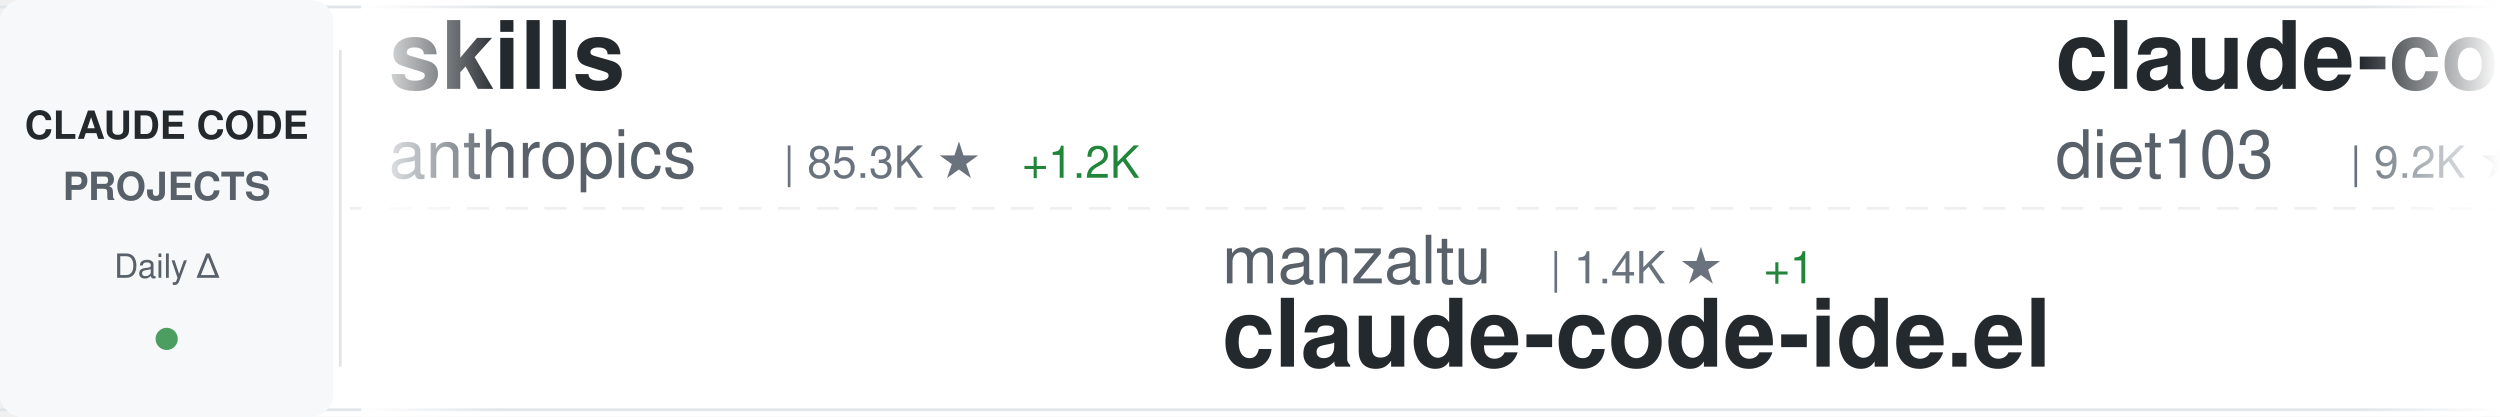
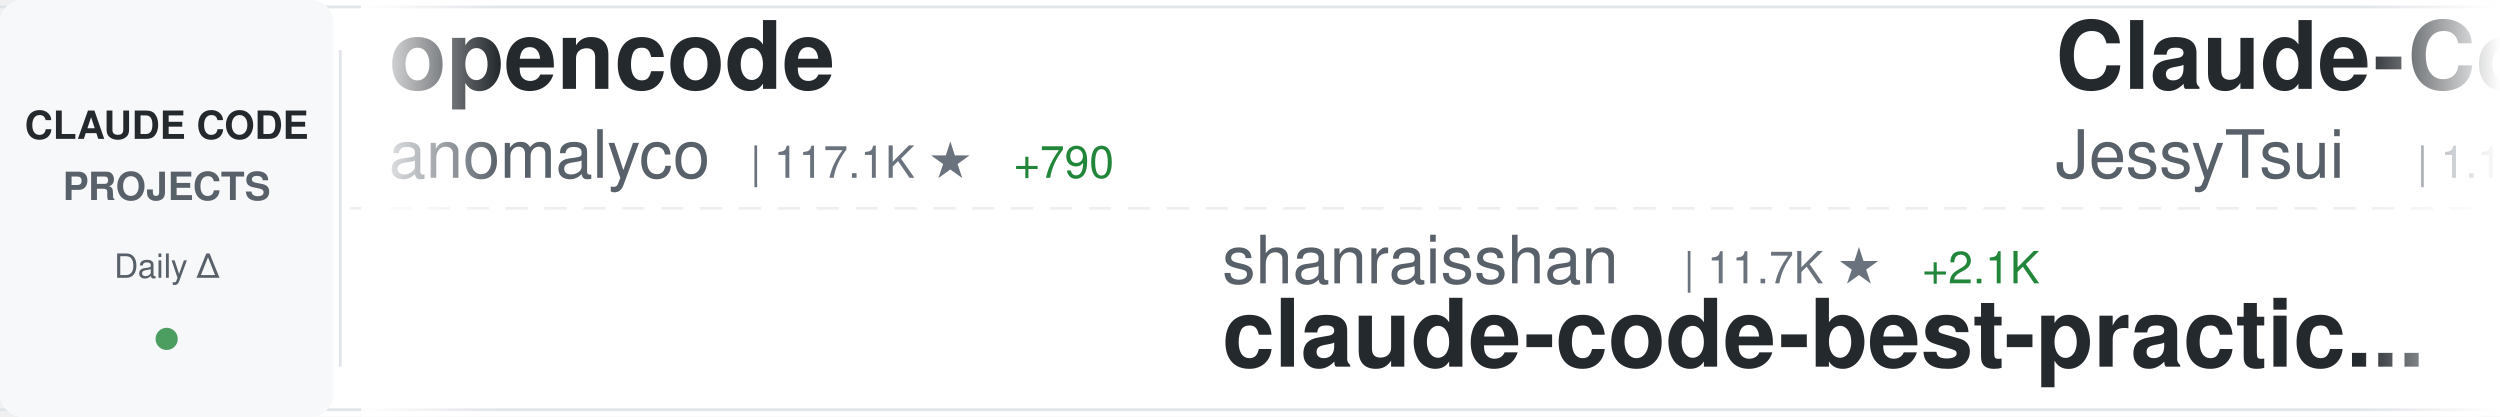
<svg xmlns="http://www.w3.org/2000/svg" width="900" height="150">
  <defs>
    <linearGradient id="awesomeLeftFade" x1="0%" y1="0%" x2="100%" y2="0%">
      <stop offset="0%" style="stop-color:#ffffff;stop-opacity:1" />
      <stop offset="100%" style="stop-color:#ffffff;stop-opacity:0" />
    </linearGradient>
    <linearGradient id="awesomeRightFade" x1="0%" y1="0%" x2="100%" y2="0%">
      <stop offset="0%" style="stop-color:#ffffff;stop-opacity:0" />
      <stop offset="100%" style="stop-color:#ffffff;stop-opacity:1" />
    </linearGradient>
  </defs>
  <rect width="900" height="150" fill="#ffffff" rx="8" />
  <rect x="0" y="2" width="900" height="1" fill="#e1e4e8" />
  <rect x="0" y="147" width="900" height="1" fill="#e1e4e8" />
  <line x1="0" y1="75" x2="900" y2="75" stroke="#e1e4e8" stroke-width="1" stroke-dasharray="8 6" opacity="0.6" />
  <rect x="0" y="0" width="120" height="150" fill="#f6f8fa" rx="8" />
  <text x="60" y="50" font-family="-apple-system, BlinkMacSystemFont, 'Segoe UI', Helvetica, Arial, sans-serif" font-size="14" font-weight="600" fill="#24292e" text-anchor="middle">CLAUDE CODE</text>
  <text x="60" y="72" font-family="-apple-system, BlinkMacSystemFont, 'Segoe UI', Helvetica, Arial, sans-serif" font-size="14" font-weight="600" fill="#586069" text-anchor="middle">PROJECTS</text>
  <text x="60" y="100" font-family="-apple-system, BlinkMacSystemFont, 'Segoe UI', Helvetica, Arial, sans-serif" font-size="12" font-weight="500" fill="#586069" text-anchor="middle">Daily Δ</text>
  <circle cx="60" cy="122" r="4" fill="#22863a" opacity="0.8" />
  <rect x="122" y="18" width="1" height="114" fill="#e1e4e8" />
  <clipPath id="awesomeTickerClip">
    <rect x="130" y="0" width="770" height="150" />
  </clipPath>
  <g clip-path="url(#awesomeTickerClip)">
    <g id="awesomeTickerItems">
      <animateTransform attributeName="transform" attributeType="XML" type="translate" from="0 0" to="-3000 0" dur="54s" repeatCount="indefinite" />
      <g transform="translate(0, 0)">
+         <text x="140" y="32" font-family="-apple-system, BlinkMacSystemFont, 'Segoe UI', Helvetica, Arial, sans-serif" font-size="34" font-weight="600" fill="#24292e">opencode</text>
+         <text x="140" y="64" font-family="-apple-system, BlinkMacSystemFont, 'Segoe UI', Helvetica, Arial, sans-serif" font-size="24" font-weight="400" fill="#586069">anomalyco</text>
+         <text x="270" y="64" font-family="-apple-system, BlinkMacSystemFont, 'Segoe UI', Helvetica, Arial, sans-serif" font-size="16" font-weight="500" fill="#6a737d">| 117.1K ★</text>
+         <text x="365" y="64" font-family="-apple-system, BlinkMacSystemFont, 'Segoe UI', Helvetica, Arial, sans-serif" font-size="16" font-weight="500" fill="#22863a"> +790</text>
+       </g>
+       <g transform="translate(300, 0)">
+         <text x="140" y="102" font-family="-apple-system, BlinkMacSystemFont, 'Segoe UI', Helvetica, Arial, sans-serif" font-size="24" font-weight="400" fill="#586069">shanraisshan</text>
+         <text x="306" y="102" font-family="-apple-system, BlinkMacSystemFont, 'Segoe UI', Helvetica, Arial, sans-serif" font-size="16" font-weight="500" fill="#6a737d">| 11.7K ★</text>
+         <text x="392" y="102" font-family="-apple-system, BlinkMacSystemFont, 'Segoe UI', Helvetica, Arial, sans-serif" font-size="16" font-weight="500" fill="#22863a"> +2.1K</text>
+         <text x="140" y="132" font-family="-apple-system, BlinkMacSystemFont, 'Segoe UI', Helvetica, Arial, sans-serif" font-size="34" font-weight="600" fill="#24292e">claude-code-best-practic...</text>
+       </g>
+       <g transform="translate(600, 0)">
+         <text x="140" y="32" font-family="-apple-system, BlinkMacSystemFont, 'Segoe UI', Helvetica, Arial, sans-serif" font-size="34" font-weight="600" fill="#24292e">Claude-Code-Remote</text>
+         <text x="140" y="64" font-family="-apple-system, BlinkMacSystemFont, 'Segoe UI', Helvetica, Arial, sans-serif" font-size="24" font-weight="400" fill="#586069">JessyTsui</text>
+         <text x="270" y="64" font-family="-apple-system, BlinkMacSystemFont, 'Segoe UI', Helvetica, Arial, sans-serif" font-size="16" font-weight="500" fill="#6a737d">| 1.1K ★</text>
+         <text x="347" y="64" font-family="-apple-system, BlinkMacSystemFont, 'Segoe UI', Helvetica, Arial, sans-serif" font-size="16" font-weight="500" fill="#22863a"> +3</text>
+       </g>
+       <g transform="translate(900, 0)">
+         <text x="140" y="102" font-family="-apple-system, BlinkMacSystemFont, 'Segoe UI', Helvetica, Arial, sans-serif" font-size="24" font-weight="400" fill="#586069">pchalasani</text>
+         <text x="282" y="102" font-family="-apple-system, BlinkMacSystemFont, 'Segoe UI', Helvetica, Arial, sans-serif" font-size="16" font-weight="500" fill="#6a737d">| 1.5K ★</text>
+         <text x="359" y="102" font-family="-apple-system, BlinkMacSystemFont, 'Segoe UI', Helvetica, Arial, sans-serif" font-size="16" font-weight="500" fill="#22863a"> +13</text>
+         <text x="140" y="132" font-family="-apple-system, BlinkMacSystemFont, 'Segoe UI', Helvetica, Arial, sans-serif" font-size="34" font-weight="600" fill="#24292e">claude-code-tools</text>
+       </g>
+       <g transform="translate(1200, 0)">
+         <text x="140" y="32" font-family="-apple-system, BlinkMacSystemFont, 'Segoe UI', Helvetica, Arial, sans-serif" font-size="34" font-weight="600" fill="#24292e">oh-my-opencode</text>
+         <text x="140" y="64" font-family="-apple-system, BlinkMacSystemFont, 'Segoe UI', Helvetica, Arial, sans-serif" font-size="24" font-weight="400" fill="#586069">code-yeongyu</text>
+         <text x="306" y="64" font-family="-apple-system, BlinkMacSystemFont, 'Segoe UI', Helvetica, Arial, sans-serif" font-size="16" font-weight="500" fill="#6a737d">| 37.5K ★</text>
+         <text x="392" y="64" font-family="-apple-system, BlinkMacSystemFont, 'Segoe UI', Helvetica, Arial, sans-serif" font-size="16" font-weight="500" fill="#22863a"> +373</text>
+       </g>
+       <g transform="translate(1500, 0)">
+         <text x="140" y="102" font-family="-apple-system, BlinkMacSystemFont, 'Segoe UI', Helvetica, Arial, sans-serif" font-size="24" font-weight="400" fill="#586069">anthropics</text>
+         <text x="282" y="102" font-family="-apple-system, BlinkMacSystemFont, 'Segoe UI', Helvetica, Arial, sans-serif" font-size="16" font-weight="500" fill="#6a737d">| 5.2K ★</text>
+         <text x="359" y="102" font-family="-apple-system, BlinkMacSystemFont, 'Segoe UI', Helvetica, Arial, sans-serif" font-size="16" font-weight="500" fill="#22863a"> +20</text>
+         <text x="140" y="132" font-family="-apple-system, BlinkMacSystemFont, 'Segoe UI', Helvetica, Arial, sans-serif" font-size="34" font-weight="600" fill="#24292e">claude-agent-sdk-python</text>
+       </g>
+       <g transform="translate(1800, 0)">
        <text x="140" y="32" font-family="-apple-system, BlinkMacSystemFont, 'Segoe UI', Helvetica, Arial, sans-serif" font-size="34" font-weight="600" fill="#24292e">skills</text>
        <text x="140" y="64" font-family="-apple-system, BlinkMacSystemFont, 'Segoe UI', Helvetica, Arial, sans-serif" font-size="24" font-weight="400" fill="#586069">anthropics</text>
-         <text x="282" y="64" font-family="-apple-system, BlinkMacSystemFont, 'Segoe UI', Helvetica, Arial, sans-serif" font-size="16" font-weight="500" fill="#6a737d">| 85.3K ★</text>
+         <text x="282" y="64" font-family="-apple-system, BlinkMacSystemFont, 'Segoe UI', Helvetica, Arial, sans-serif" font-size="16" font-weight="500" fill="#6a737d">| 85.6K ★</text>
        <text x="368" y="64" font-family="-apple-system, BlinkMacSystemFont, 'Segoe UI', Helvetica, Arial, sans-serif" font-size="16" font-weight="500" fill="#22863a"> +1.2K</text>
      </g>
-       <g transform="translate(300, 0)">
-         <text x="140" y="102" font-family="-apple-system, BlinkMacSystemFont, 'Segoe UI', Helvetica, Arial, sans-serif" font-size="24" font-weight="400" fill="#586069">manzaltu</text>
-         <text x="258" y="102" font-family="-apple-system, BlinkMacSystemFont, 'Segoe UI', Helvetica, Arial, sans-serif" font-size="16" font-weight="500" fill="#6a737d">| 1.4K ★</text>
-         <text x="335" y="102" font-family="-apple-system, BlinkMacSystemFont, 'Segoe UI', Helvetica, Arial, sans-serif" font-size="16" font-weight="500" fill="#22863a"> +1</text>
-         <text x="140" y="132" font-family="-apple-system, BlinkMacSystemFont, 'Segoe UI', Helvetica, Arial, sans-serif" font-size="34" font-weight="600" fill="#24292e">claude-code-ide.el</text>
-       </g>
-       <g transform="translate(600, 0)">
-         <text x="140" y="32" font-family="-apple-system, BlinkMacSystemFont, 'Segoe UI', Helvetica, Arial, sans-serif" font-size="34" font-weight="600" fill="#24292e">claude-code-infrastructu...</text>
-         <text x="140" y="64" font-family="-apple-system, BlinkMacSystemFont, 'Segoe UI', Helvetica, Arial, sans-serif" font-size="24" font-weight="400" fill="#586069">diet103</text>
-         <text x="246" y="64" font-family="-apple-system, BlinkMacSystemFont, 'Segoe UI', Helvetica, Arial, sans-serif" font-size="16" font-weight="500" fill="#6a737d">| 9.2K ★</text>
-         <text x="323" y="64" font-family="-apple-system, BlinkMacSystemFont, 'Segoe UI', Helvetica, Arial, sans-serif" font-size="16" font-weight="500" fill="#22863a"> +14</text>
-       </g>
-       <g transform="translate(900, 0)">
-         <text x="140" y="102" font-family="-apple-system, BlinkMacSystemFont, 'Segoe UI', Helvetica, Arial, sans-serif" font-size="24" font-weight="400" fill="#586069">alirezarezvani</text>
-         <text x="330" y="102" font-family="-apple-system, BlinkMacSystemFont, 'Segoe UI', Helvetica, Arial, sans-serif" font-size="16" font-weight="500" fill="#6a737d">| 573 ★</text>
-         <text x="398" y="102" font-family="-apple-system, BlinkMacSystemFont, 'Segoe UI', Helvetica, Arial, sans-serif" font-size="16" font-weight="500" fill="#22863a"> +2</text>
-         <text x="140" y="132" font-family="-apple-system, BlinkMacSystemFont, 'Segoe UI', Helvetica, Arial, sans-serif" font-size="34" font-weight="600" fill="#24292e">claude-code-tresor</text>
-       </g>
-       <g transform="translate(1200, 0)">
-         <text x="140" y="32" font-family="-apple-system, BlinkMacSystemFont, 'Segoe UI', Helvetica, Arial, sans-serif" font-size="34" font-weight="600" fill="#24292e">claude-code-settings</text>
-         <text x="140" y="64" font-family="-apple-system, BlinkMacSystemFont, 'Segoe UI', Helvetica, Arial, sans-serif" font-size="24" font-weight="400" fill="#586069">feiskyer</text>
-         <text x="258" y="64" font-family="-apple-system, BlinkMacSystemFont, 'Segoe UI', Helvetica, Arial, sans-serif" font-size="16" font-weight="500" fill="#6a737d">| 1.3K ★</text>
-         <text x="335" y="64" font-family="-apple-system, BlinkMacSystemFont, 'Segoe UI', Helvetica, Arial, sans-serif" font-size="16" font-weight="500" fill="#22863a"> +2</text>
-       </g>
-       <g transform="translate(1500, 0)">
-         <text x="140" y="102" font-family="-apple-system, BlinkMacSystemFont, 'Segoe UI', Helvetica, Arial, sans-serif" font-size="24" font-weight="400" fill="#586069">shareAI-lab</text>
-         <text x="294" y="102" font-family="-apple-system, BlinkMacSystemFont, 'Segoe UI', Helvetica, Arial, sans-serif" font-size="16" font-weight="500" fill="#6a737d">| 21.9K ★</text>
-         <text x="380" y="102" font-family="-apple-system, BlinkMacSystemFont, 'Segoe UI', Helvetica, Arial, sans-serif" font-size="16" font-weight="500" fill="#22863a"> +535</text>
-         <text x="140" y="132" font-family="-apple-system, BlinkMacSystemFont, 'Segoe UI', Helvetica, Arial, sans-serif" font-size="34" font-weight="600" fill="#24292e">learn-claude-code</text>
-       </g>
-       <g transform="translate(1800, 0)">
-         <text x="140" y="32" font-family="-apple-system, BlinkMacSystemFont, 'Segoe UI', Helvetica, Arial, sans-serif" font-size="34" font-weight="600" fill="#24292e">claude-code-subagents</text>
-         <text x="140" y="64" font-family="-apple-system, BlinkMacSystemFont, 'Segoe UI', Helvetica, Arial, sans-serif" font-size="24" font-weight="400" fill="#586069">0xfurai</text>
-         <text x="246" y="64" font-family="-apple-system, BlinkMacSystemFont, 'Segoe UI', Helvetica, Arial, sans-serif" font-size="16" font-weight="500" fill="#6a737d">| 751 ★</text>
-         <text x="314" y="64" font-family="-apple-system, BlinkMacSystemFont, 'Segoe UI', Helvetica, Arial, sans-serif" font-size="16" font-weight="500" fill="#22863a"> +3</text>
-       </g>
      <g transform="translate(2100, 0)">
-         <text x="140" y="102" font-family="-apple-system, BlinkMacSystemFont, 'Segoe UI', Helvetica, Arial, sans-serif" font-size="24" font-weight="400" fill="#586069">musistudio</text>
-         <text x="282" y="102" font-family="-apple-system, BlinkMacSystemFont, 'Segoe UI', Helvetica, Arial, sans-serif" font-size="16" font-weight="500" fill="#6a737d">| 29.1K ★</text>
-         <text x="368" y="102" font-family="-apple-system, BlinkMacSystemFont, 'Segoe UI', Helvetica, Arial, sans-serif" font-size="16" font-weight="500" fill="#22863a"> +90</text>
-         <text x="140" y="132" font-family="-apple-system, BlinkMacSystemFont, 'Segoe UI', Helvetica, Arial, sans-serif" font-size="34" font-weight="600" fill="#24292e">claude-code-router</text>
+         <text x="140" y="102" font-family="-apple-system, BlinkMacSystemFont, 'Segoe UI', Helvetica, Arial, sans-serif" font-size="24" font-weight="400" fill="#586069">winfunc</text>
+         <text x="246" y="102" font-family="-apple-system, BlinkMacSystemFont, 'Segoe UI', Helvetica, Arial, sans-serif" font-size="16" font-weight="500" fill="#6a737d">| 20.8K ★</text>
+         <text x="332" y="102" font-family="-apple-system, BlinkMacSystemFont, 'Segoe UI', Helvetica, Arial, sans-serif" font-size="16" font-weight="500" fill="#22863a"> +14</text>
+         <text x="140" y="132" font-family="-apple-system, BlinkMacSystemFont, 'Segoe UI', Helvetica, Arial, sans-serif" font-size="34" font-weight="600" fill="#24292e">opcode</text>
      </g>
      <g transform="translate(2400, 0)">
-         <text x="140" y="32" font-family="-apple-system, BlinkMacSystemFont, 'Segoe UI', Helvetica, Arial, sans-serif" font-size="34" font-weight="600" fill="#24292e">claude-code-guide</text>
-         <text x="140" y="64" font-family="-apple-system, BlinkMacSystemFont, 'Segoe UI', Helvetica, Arial, sans-serif" font-size="24" font-weight="400" fill="#586069">Cranot</text>
-         <text x="234" y="64" font-family="-apple-system, BlinkMacSystemFont, 'Segoe UI', Helvetica, Arial, sans-serif" font-size="16" font-weight="500" fill="#6a737d">| 2.4K ★</text>
-         <text x="311" y="64" font-family="-apple-system, BlinkMacSystemFont, 'Segoe UI', Helvetica, Arial, sans-serif" font-size="16" font-weight="500" fill="#22863a"> +9</text>
+         <text x="140" y="32" font-family="-apple-system, BlinkMacSystemFont, 'Segoe UI', Helvetica, Arial, sans-serif" font-size="34" font-weight="600" fill="#24292e">claude-code-webui</text>
+         <text x="140" y="64" font-family="-apple-system, BlinkMacSystemFont, 'Segoe UI', Helvetica, Arial, sans-serif" font-size="24" font-weight="400" fill="#586069">sugyan</text>
+         <text x="234" y="64" font-family="-apple-system, BlinkMacSystemFont, 'Segoe UI', Helvetica, Arial, sans-serif" font-size="16" font-weight="500" fill="#6a737d">| 946 ★</text>
+         <text x="302" y="64" font-family="-apple-system, BlinkMacSystemFont, 'Segoe UI', Helvetica, Arial, sans-serif" font-size="16" font-weight="500" fill="#22863a"> +1</text>
      </g>
      <g transform="translate(2700, 0)">
-         <text x="140" y="102" font-family="-apple-system, BlinkMacSystemFont, 'Segoe UI', Helvetica, Arial, sans-serif" font-size="24" font-weight="400" fill="#586069">edmund-io</text>
-         <text x="270" y="102" font-family="-apple-system, BlinkMacSystemFont, 'Segoe UI', Helvetica, Arial, sans-serif" font-size="16" font-weight="500" fill="#6a737d">| 1.3K ★</text>
-         <text x="347" y="102" font-family="-apple-system, BlinkMacSystemFont, 'Segoe UI', Helvetica, Arial, sans-serif" font-size="16" font-weight="500" fill="#22863a"> +7</text>
-         <text x="140" y="132" font-family="-apple-system, BlinkMacSystemFont, 'Segoe UI', Helvetica, Arial, sans-serif" font-size="34" font-weight="600" fill="#24292e">edmunds-claude-code</text>
+         <text x="140" y="102" font-family="-apple-system, BlinkMacSystemFont, 'Segoe UI', Helvetica, Arial, sans-serif" font-size="24" font-weight="400" fill="#586069">zhukunpenglinyutong</text>
+         <text x="390" y="102" font-family="-apple-system, BlinkMacSystemFont, 'Segoe UI', Helvetica, Arial, sans-serif" font-size="16" font-weight="500" fill="#6a737d">| 1.5K ★</text>
+         <text x="467" y="102" font-family="-apple-system, BlinkMacSystemFont, 'Segoe UI', Helvetica, Arial, sans-serif" font-size="16" font-weight="500" fill="#22863a"> +36</text>
+         <text x="140" y="132" font-family="-apple-system, BlinkMacSystemFont, 'Segoe UI', Helvetica, Arial, sans-serif" font-size="34" font-weight="600" fill="#24292e">idea-claude-code-gui</text>
      </g>
      <g transform="translate(3000, 0)">
-         <text x="140" y="32" font-family="-apple-system, BlinkMacSystemFont, 'Segoe UI', Helvetica, Arial, sans-serif" font-size="34" font-weight="600" fill="#24292e">skills</text>
-         <text x="140" y="64" font-family="-apple-system, BlinkMacSystemFont, 'Segoe UI', Helvetica, Arial, sans-serif" font-size="24" font-weight="400" fill="#586069">anthropics</text>
-         <text x="282" y="64" font-family="-apple-system, BlinkMacSystemFont, 'Segoe UI', Helvetica, Arial, sans-serif" font-size="16" font-weight="500" fill="#6a737d">| 85.3K ★</text>
-         <text x="368" y="64" font-family="-apple-system, BlinkMacSystemFont, 'Segoe UI', Helvetica, Arial, sans-serif" font-size="16" font-weight="500" fill="#22863a"> +1.2K</text>
+         <text x="140" y="32" font-family="-apple-system, BlinkMacSystemFont, 'Segoe UI', Helvetica, Arial, sans-serif" font-size="34" font-weight="600" fill="#24292e">opencode</text>
+         <text x="140" y="64" font-family="-apple-system, BlinkMacSystemFont, 'Segoe UI', Helvetica, Arial, sans-serif" font-size="24" font-weight="400" fill="#586069">anomalyco</text>
+         <text x="270" y="64" font-family="-apple-system, BlinkMacSystemFont, 'Segoe UI', Helvetica, Arial, sans-serif" font-size="16" font-weight="500" fill="#6a737d">| 117.1K ★</text>
+         <text x="365" y="64" font-family="-apple-system, BlinkMacSystemFont, 'Segoe UI', Helvetica, Arial, sans-serif" font-size="16" font-weight="500" fill="#22863a"> +790</text>
      </g>
      <g transform="translate(3300, 0)">
-         <text x="140" y="102" font-family="-apple-system, BlinkMacSystemFont, 'Segoe UI', Helvetica, Arial, sans-serif" font-size="24" font-weight="400" fill="#586069">manzaltu</text>
-         <text x="258" y="102" font-family="-apple-system, BlinkMacSystemFont, 'Segoe UI', Helvetica, Arial, sans-serif" font-size="16" font-weight="500" fill="#6a737d">| 1.4K ★</text>
-         <text x="335" y="102" font-family="-apple-system, BlinkMacSystemFont, 'Segoe UI', Helvetica, Arial, sans-serif" font-size="16" font-weight="500" fill="#22863a"> +1</text>
-         <text x="140" y="132" font-family="-apple-system, BlinkMacSystemFont, 'Segoe UI', Helvetica, Arial, sans-serif" font-size="34" font-weight="600" fill="#24292e">claude-code-ide.el</text>
+         <text x="140" y="102" font-family="-apple-system, BlinkMacSystemFont, 'Segoe UI', Helvetica, Arial, sans-serif" font-size="24" font-weight="400" fill="#586069">shanraisshan</text>
+         <text x="306" y="102" font-family="-apple-system, BlinkMacSystemFont, 'Segoe UI', Helvetica, Arial, sans-serif" font-size="16" font-weight="500" fill="#6a737d">| 11.7K ★</text>
+         <text x="392" y="102" font-family="-apple-system, BlinkMacSystemFont, 'Segoe UI', Helvetica, Arial, sans-serif" font-size="16" font-weight="500" fill="#22863a"> +2.1K</text>
+         <text x="140" y="132" font-family="-apple-system, BlinkMacSystemFont, 'Segoe UI', Helvetica, Arial, sans-serif" font-size="34" font-weight="600" fill="#24292e">claude-code-best-practic...</text>
      </g>
      <g transform="translate(3600, 0)">
-         <text x="140" y="32" font-family="-apple-system, BlinkMacSystemFont, 'Segoe UI', Helvetica, Arial, sans-serif" font-size="34" font-weight="600" fill="#24292e">claude-code-infrastructu...</text>
-         <text x="140" y="64" font-family="-apple-system, BlinkMacSystemFont, 'Segoe UI', Helvetica, Arial, sans-serif" font-size="24" font-weight="400" fill="#586069">diet103</text>
-         <text x="246" y="64" font-family="-apple-system, BlinkMacSystemFont, 'Segoe UI', Helvetica, Arial, sans-serif" font-size="16" font-weight="500" fill="#6a737d">| 9.2K ★</text>
-         <text x="323" y="64" font-family="-apple-system, BlinkMacSystemFont, 'Segoe UI', Helvetica, Arial, sans-serif" font-size="16" font-weight="500" fill="#22863a"> +14</text>
+         <text x="140" y="32" font-family="-apple-system, BlinkMacSystemFont, 'Segoe UI', Helvetica, Arial, sans-serif" font-size="34" font-weight="600" fill="#24292e">Claude-Code-Remote</text>
+         <text x="140" y="64" font-family="-apple-system, BlinkMacSystemFont, 'Segoe UI', Helvetica, Arial, sans-serif" font-size="24" font-weight="400" fill="#586069">JessyTsui</text>
+         <text x="270" y="64" font-family="-apple-system, BlinkMacSystemFont, 'Segoe UI', Helvetica, Arial, sans-serif" font-size="16" font-weight="500" fill="#6a737d">| 1.1K ★</text>
+         <text x="347" y="64" font-family="-apple-system, BlinkMacSystemFont, 'Segoe UI', Helvetica, Arial, sans-serif" font-size="16" font-weight="500" fill="#22863a"> +3</text>
      </g>
      <g transform="translate(3900, 0)">
-         <text x="140" y="102" font-family="-apple-system, BlinkMacSystemFont, 'Segoe UI', Helvetica, Arial, sans-serif" font-size="24" font-weight="400" fill="#586069">alirezarezvani</text>
-         <text x="330" y="102" font-family="-apple-system, BlinkMacSystemFont, 'Segoe UI', Helvetica, Arial, sans-serif" font-size="16" font-weight="500" fill="#6a737d">| 573 ★</text>
-         <text x="398" y="102" font-family="-apple-system, BlinkMacSystemFont, 'Segoe UI', Helvetica, Arial, sans-serif" font-size="16" font-weight="500" fill="#22863a"> +2</text>
-         <text x="140" y="132" font-family="-apple-system, BlinkMacSystemFont, 'Segoe UI', Helvetica, Arial, sans-serif" font-size="34" font-weight="600" fill="#24292e">claude-code-tresor</text>
+         <text x="140" y="102" font-family="-apple-system, BlinkMacSystemFont, 'Segoe UI', Helvetica, Arial, sans-serif" font-size="24" font-weight="400" fill="#586069">pchalasani</text>
+         <text x="282" y="102" font-family="-apple-system, BlinkMacSystemFont, 'Segoe UI', Helvetica, Arial, sans-serif" font-size="16" font-weight="500" fill="#6a737d">| 1.5K ★</text>
+         <text x="359" y="102" font-family="-apple-system, BlinkMacSystemFont, 'Segoe UI', Helvetica, Arial, sans-serif" font-size="16" font-weight="500" fill="#22863a"> +13</text>
+         <text x="140" y="132" font-family="-apple-system, BlinkMacSystemFont, 'Segoe UI', Helvetica, Arial, sans-serif" font-size="34" font-weight="600" fill="#24292e">claude-code-tools</text>
      </g>
    </g>
  </g>
  <rect x="130" y="0" width="50" height="150" fill="url(#awesomeLeftFade)" />
  <rect x="850" y="0" width="50" height="150" fill="url(#awesomeRightFade)" />
</svg>
